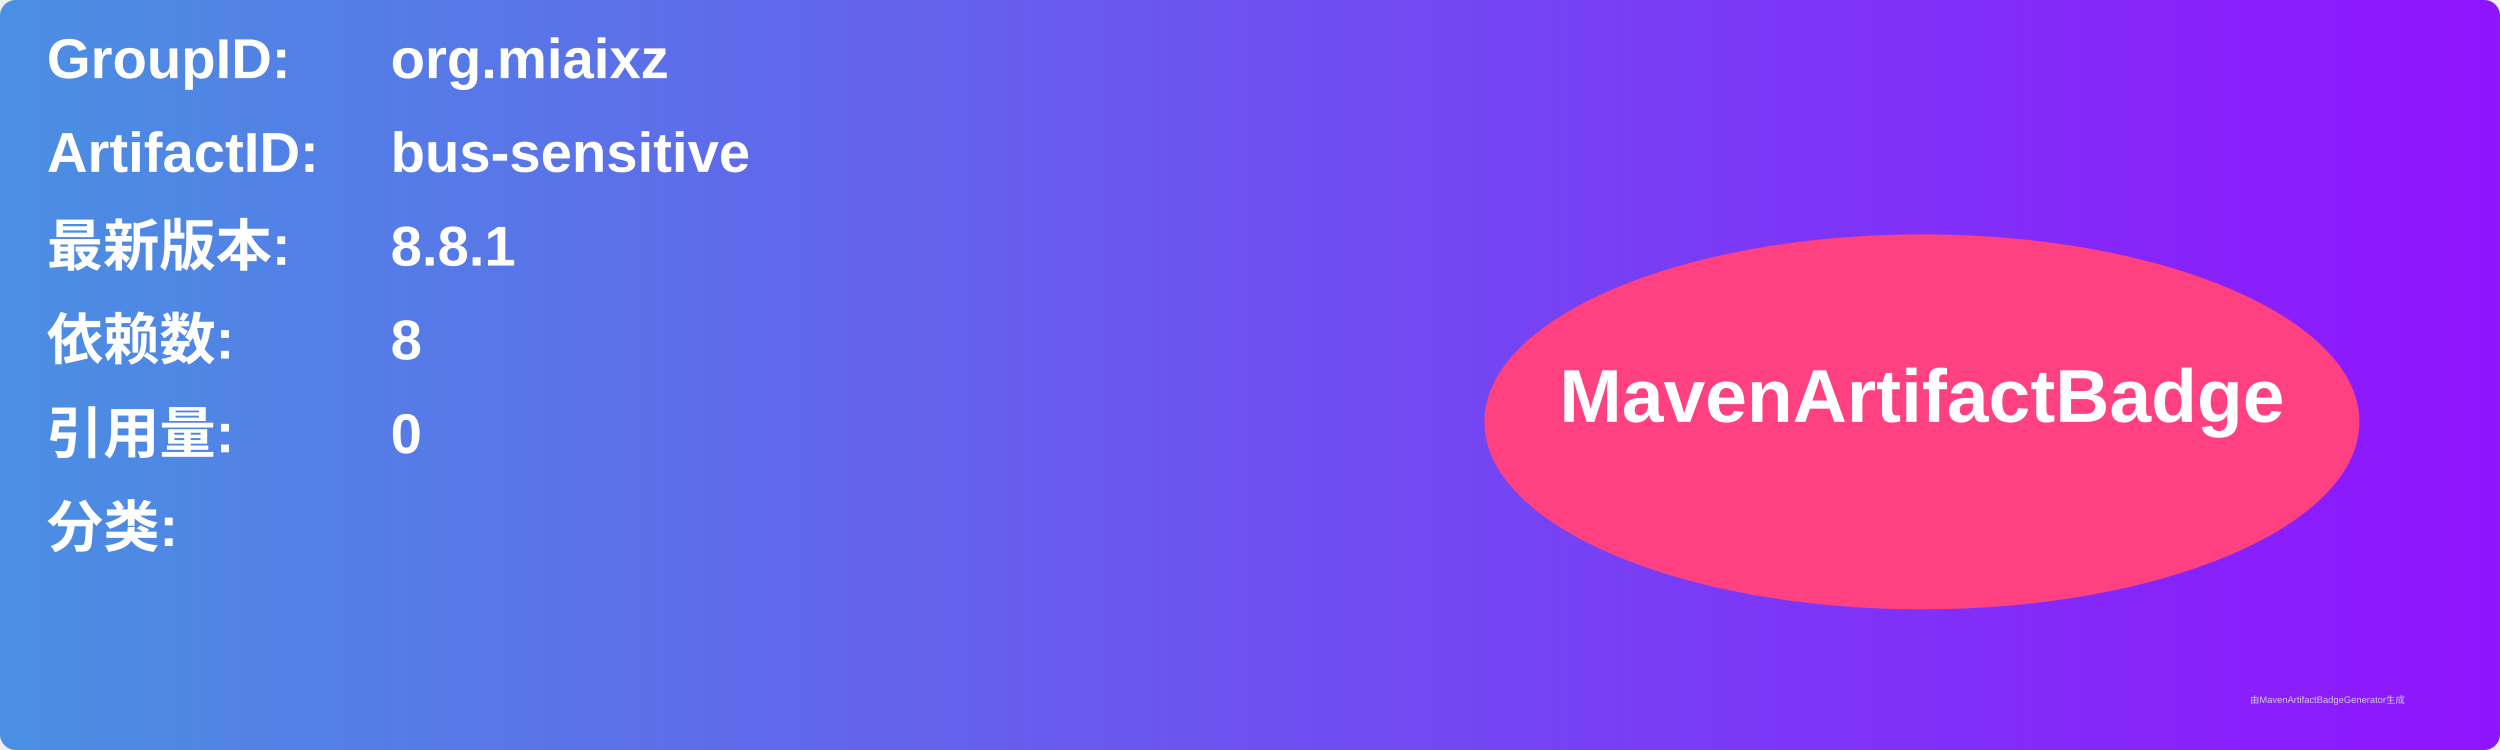
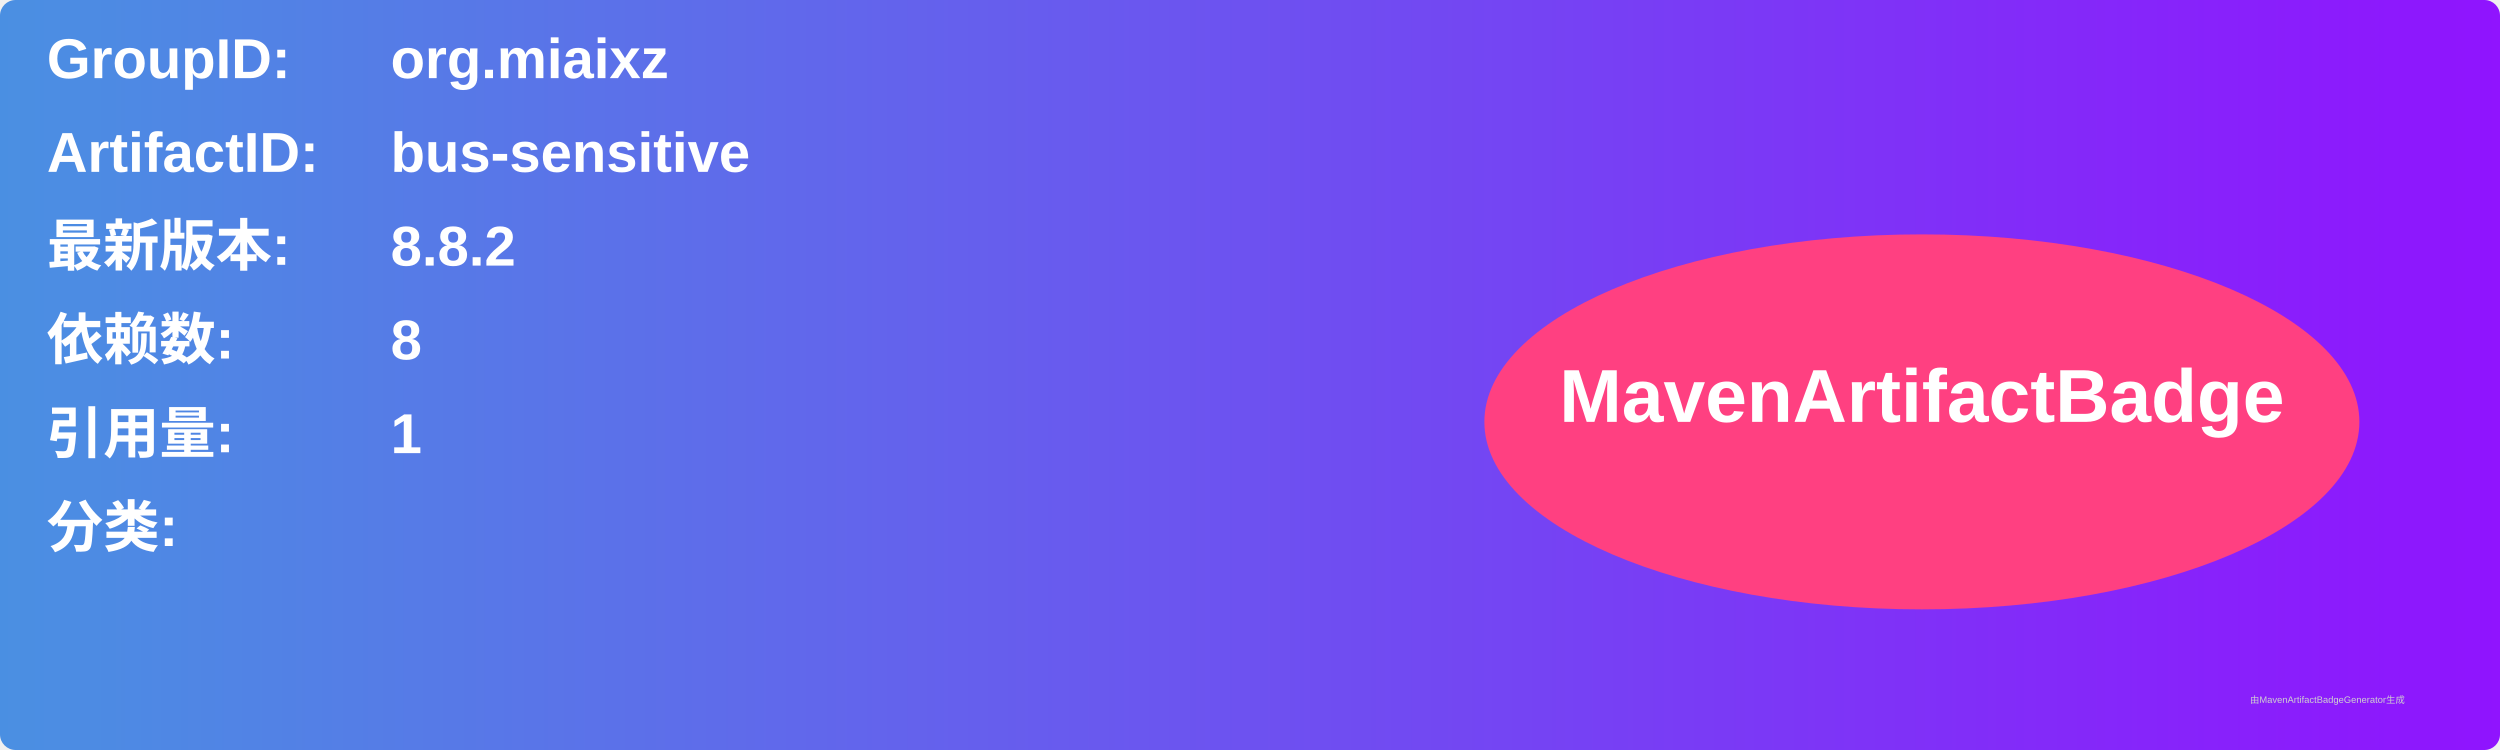
<svg xmlns="http://www.w3.org/2000/svg" width="800" height="240" viewBox="0 0 800 240">
  <linearGradient id="grad" x1="0%" y1="0%" x2="100%" y2="0%">
    <stop offset="0%" stop-color="#4a90e2" />
    <stop offset="100%" stop-color="#9013fe" />
  </linearGradient>
  <rect width="100%" height="100%" rx="5" ry="5" fill="url(#grad)" />
  <g transform="translate(15, 15)">
    <text x="0" y="10" font-family="Arial" font-size="18" fill="white" font-weight="bold" width="260">GroupID:</text>
    <text x="110" y="10" font-family="Arial" font-size="18" fill="white" font-weight="bold" width="460">org.miaixz</text>
    <text x="0" y="40" font-family="Arial" font-size="18" fill="white" font-weight="bold" width="260">ArtifactID:</text>
    <text x="110" y="40" font-family="Arial" font-size="18" fill="white" font-weight="bold" width="460">bus-sensitive</text>
    <text x="0" y="70" font-family="Arial" font-size="18" fill="white" font-weight="bold">最新版本:</text>
    <text x="110" y="70" font-family="Arial" font-size="18" fill="white" font-weight="bold">
-       <tspan font-weight="bold">8.8.1</tspan>
+       <tspan font-weight="bold">8.8.2</tspan>
    </text>
    <text x="0" y="100" font-family="Arial" font-size="18" fill="white" font-weight="bold">依赖数: </text>
    <text x="110" y="100" font-family="Arial" font-size="18" fill="white">
      <tspan font-weight="bold">8</tspan>
    </text>
    <text x="0" y="130" font-family="Arial" font-size="18" fill="white" font-weight="bold">引用量: </text>
    <text x="110" y="130" font-family="Arial" font-size="18" fill="white">
-       <tspan font-weight="bold">0</tspan>
+       <tspan font-weight="bold">1</tspan>
    </text>
    <text x="0" y="160" font-family="Arial" font-size="18" fill="white" font-weight="bold">分类:</text>
    <text x="10" y="190" font-family="Arial" font-size="10" fill="white">
      <tspan font-weight="bold" />
    </text>
    <ellipse cx="600" cy="120" rx="140" ry="60" fill="#ff4081" />
    <text x="600" y="120" text-anchor="middle" font-family="Arial" font-size="24" fill="white" font-weight="bold">MavenArtifactBadge</text>
  </g>
  <text x="720" y="225" font-family="Arial" font-size="3" fill="#d0d0d0">由MavenArtifactBadgeGenerator生成</text>
</svg>
